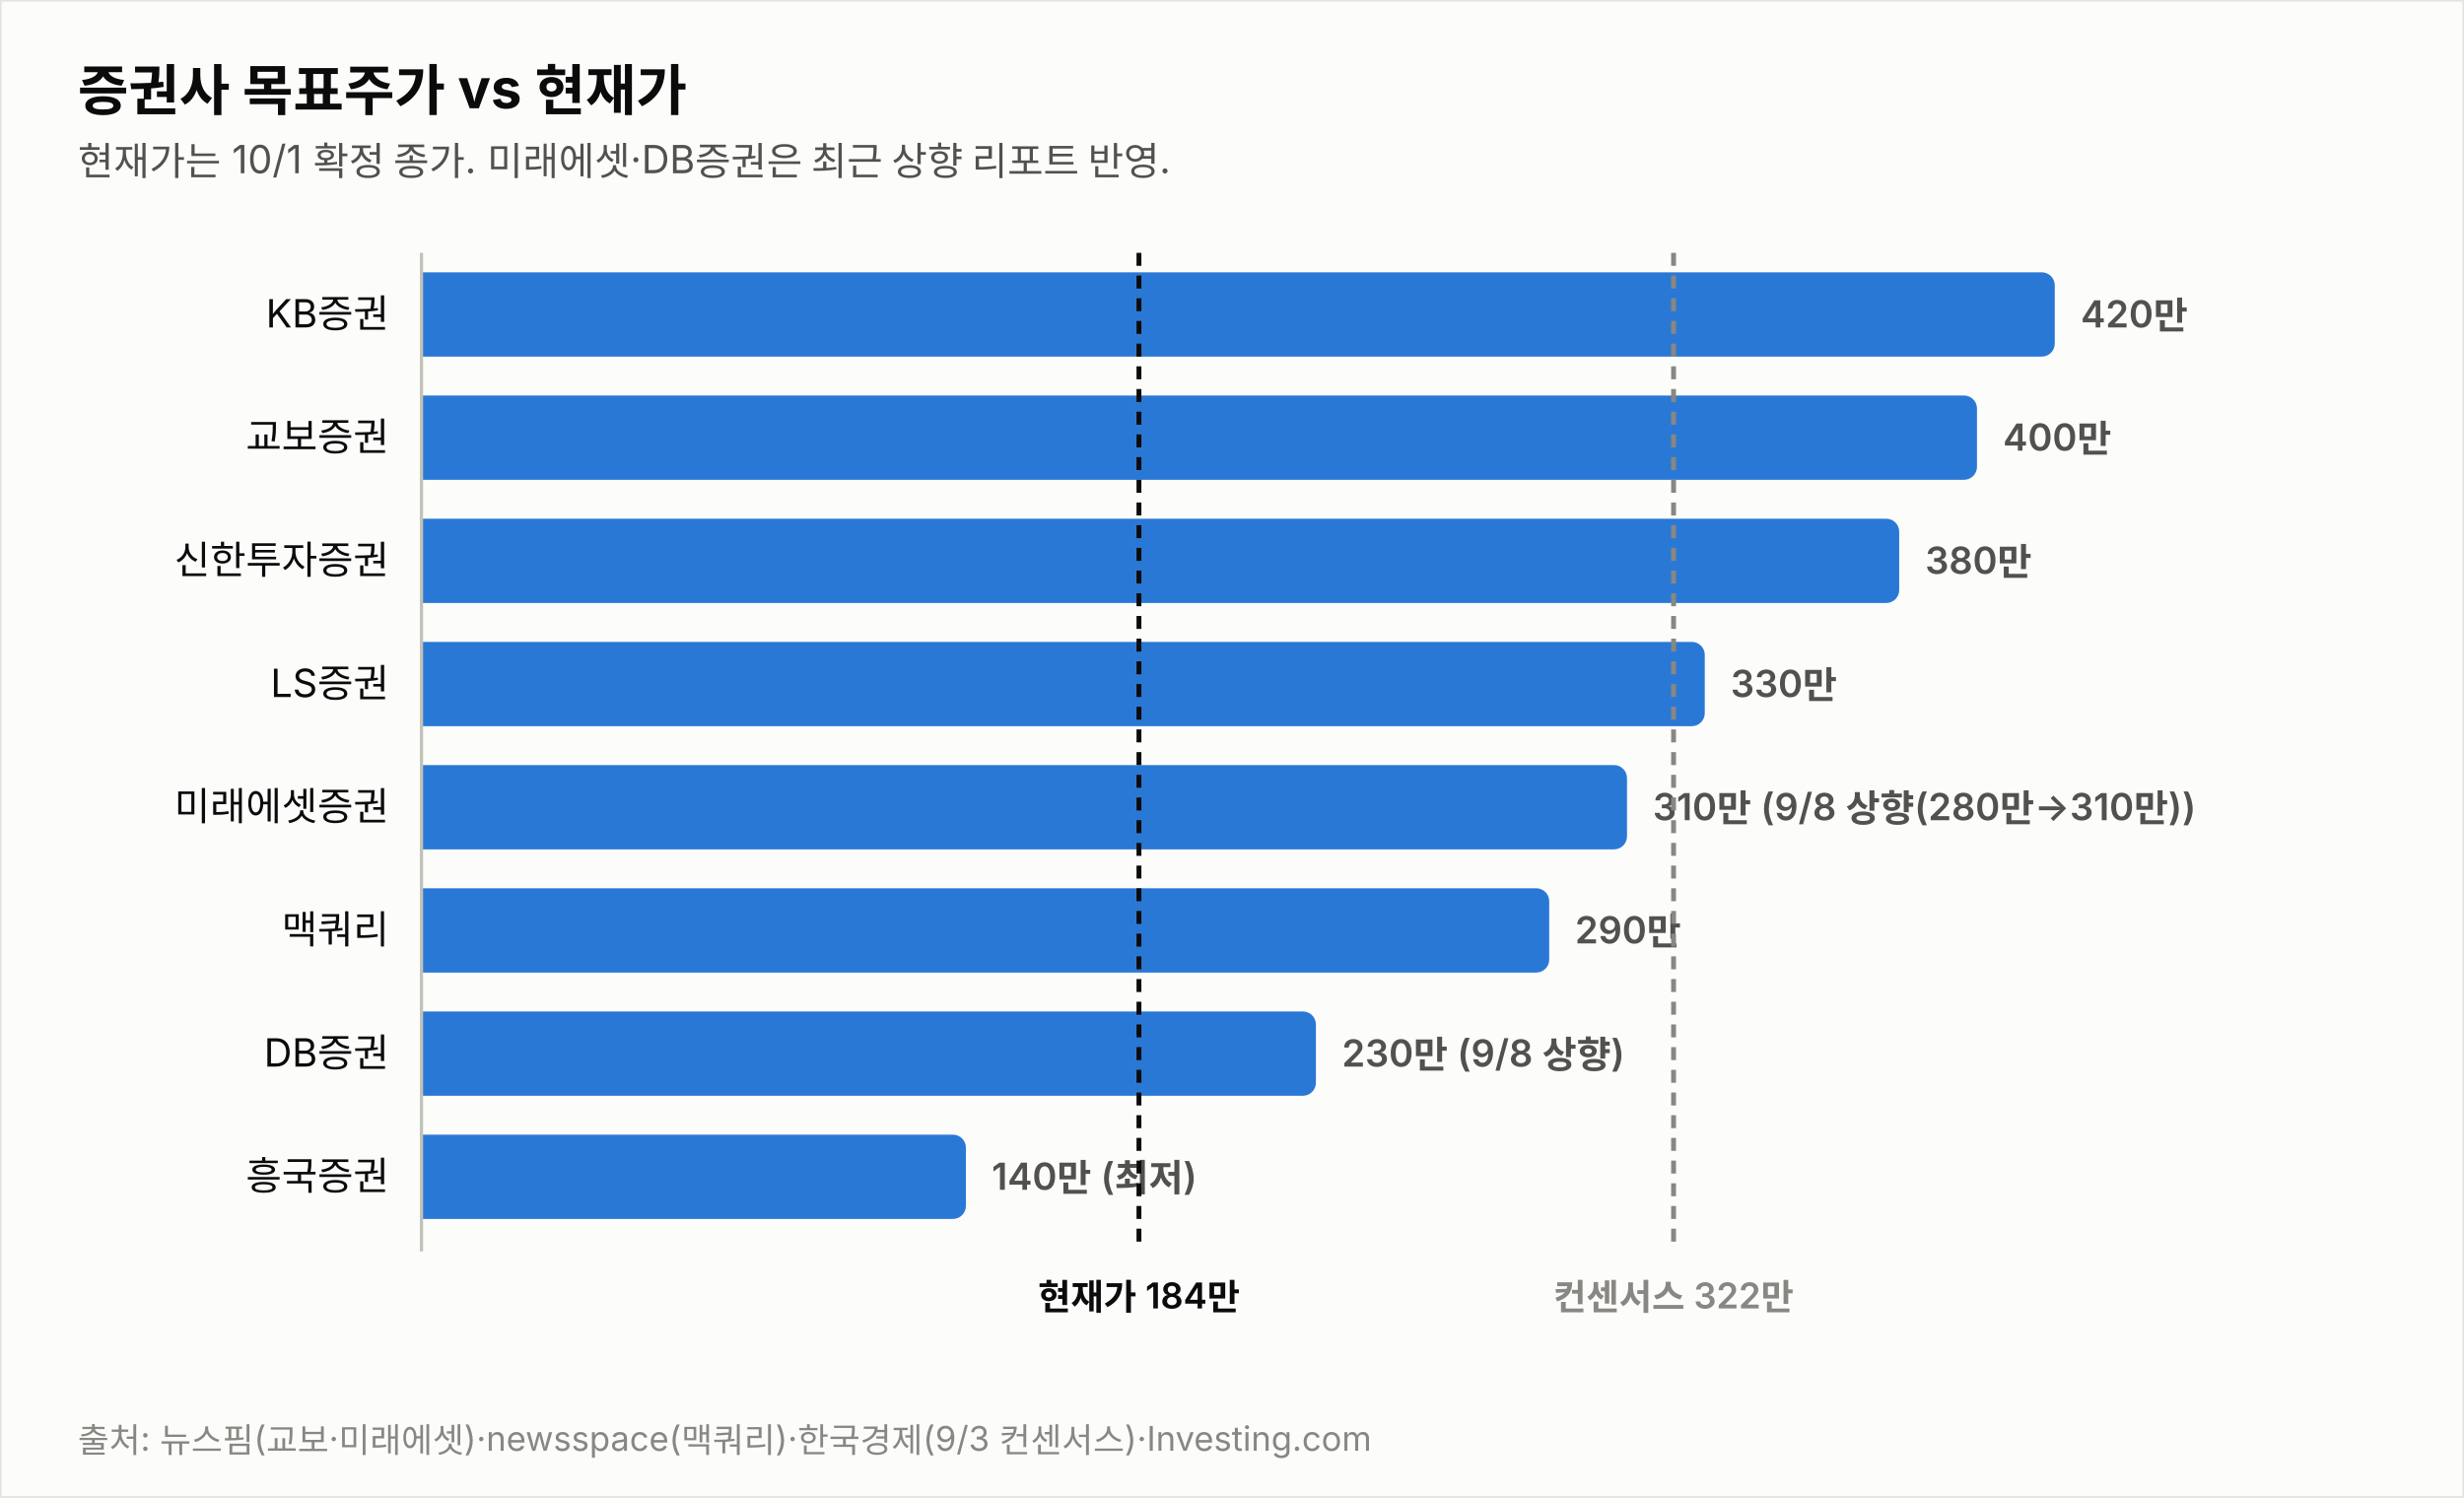
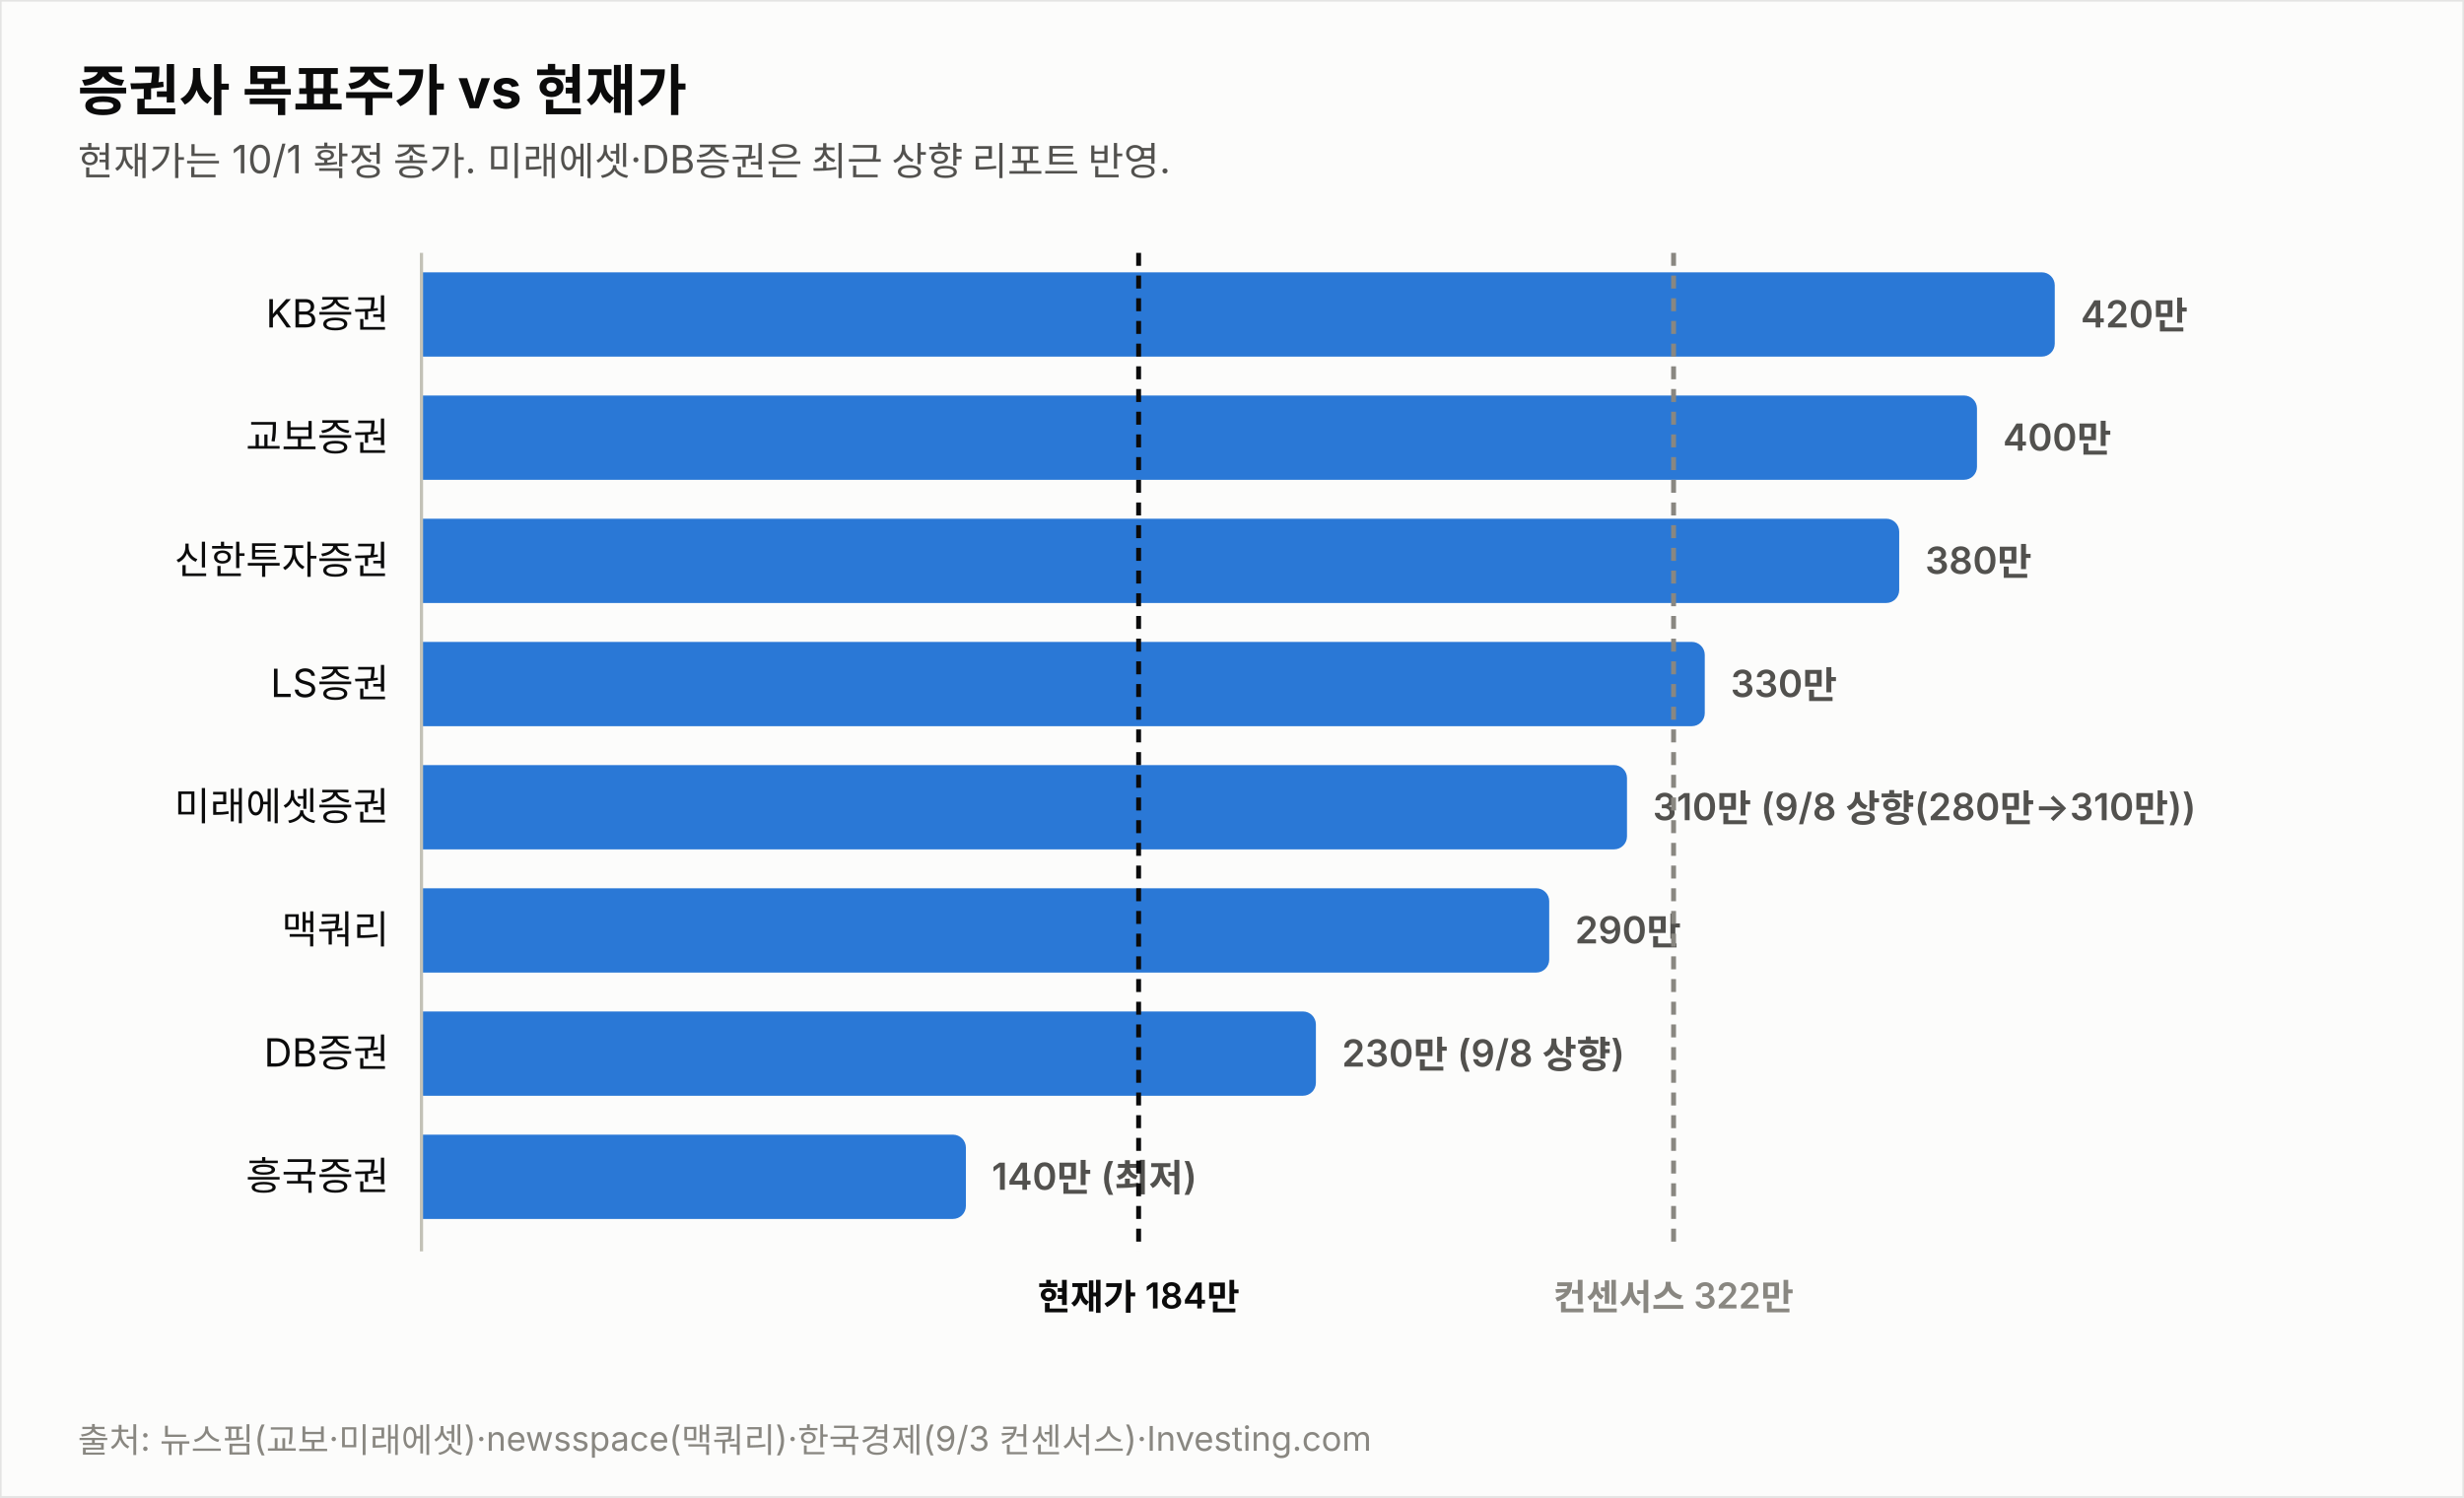
<svg xmlns="http://www.w3.org/2000/svg" width="760" height="462" viewBox="0 0 760 462" font-family="system-ui,-apple-system,&quot;Segoe UI&quot;,&quot;Malgun Gothic&quot;,&quot;Apple SD Gothic Neo&quot;,sans-serif">
  <rect width="760" height="462" fill="#fcfcfb" stroke="rgba(11,11,11,0.10)" />
  <text x="24" y="34" font-size="17" font-weight="700" fill="#0b0b0b">증권사 목표주가 vs 현재가</text>
  <text x="24" y="54" font-size="12" fill="#52514e">현재가는 10/1 확정 종가. 미래에셋·DB증권은 최근 상향 리포트 반영.</text>
  <text x="120" y="101.0" font-size="12" fill="#0b0b0b" text-anchor="end">KB증권</text>
  <path d="M130,84 h499.774 a4,4 0 0 1 4,4 v18 a4,4 0 0 1 -4,4 h-499.774 z" fill="#2a78d6" opacity="1.0" />
  <text x="641.8" y="101.0" font-size="11.5" font-weight="600" fill="#52514e" style="font-variant-numeric:tabular-nums">420만</text>
  <text x="120" y="139.0" font-size="12" fill="#0b0b0b" text-anchor="end">교보증권</text>
  <path d="M130,122 h475.784 a4,4 0 0 1 4,4 v18 a4,4 0 0 1 -4,4 h-475.784 z" fill="#2a78d6" opacity="1.0" />
  <text x="617.8" y="139.0" font-size="11.5" font-weight="600" fill="#52514e" style="font-variant-numeric:tabular-nums">400만</text>
  <text x="120" y="177.0" font-size="12" fill="#0b0b0b" text-anchor="end">신한투자증권</text>
  <path d="M130,160 h451.795 a4,4 0 0 1 4,4 v18 a4,4 0 0 1 -4,4 h-451.795 z" fill="#2a78d6" opacity="1.0" />
  <text x="593.8" y="177.0" font-size="11.5" font-weight="600" fill="#52514e" style="font-variant-numeric:tabular-nums">380만</text>
  <text x="120" y="215.0" font-size="12" fill="#0b0b0b" text-anchor="end">LS증권</text>
  <path d="M130,198 h391.822 a4,4 0 0 1 4,4 v18 a4,4 0 0 1 -4,4 h-391.822 z" fill="#2a78d6" opacity="1.0" />
  <text x="533.8" y="215.0" font-size="11.5" font-weight="600" fill="#52514e" style="font-variant-numeric:tabular-nums">330만</text>
  <text x="120" y="253.0" font-size="12" fill="#0b0b0b" text-anchor="end">미래에셋증권</text>
  <path d="M130,236 h367.833 a4,4 0 0 1 4,4 v18 a4,4 0 0 1 -4,4 h-367.833 z" fill="#2a78d6" opacity="1.0" />
  <text x="509.8" y="253.0" font-size="11.5" font-weight="600" fill="#52514e" style="font-variant-numeric:tabular-nums">310만 (9/8 상향(280만→310만))</text>
  <text x="120" y="291.0" font-size="12" fill="#0b0b0b" text-anchor="end">맥쿼리</text>
  <path d="M130,274 h343.844 a4,4 0 0 1 4,4 v18 a4,4 0 0 1 -4,4 h-343.844 z" fill="#2a78d6" opacity="1.0" />
  <text x="485.8" y="291.0" font-size="11.5" font-weight="600" fill="#52514e" style="font-variant-numeric:tabular-nums">290만</text>
  <text x="120" y="329.0" font-size="12" fill="#0b0b0b" text-anchor="end">DB증권</text>
  <path d="M130,312 h271.876 a4,4 0 0 1 4,4 v18 a4,4 0 0 1 -4,4 h-271.876 z" fill="#2a78d6" opacity="1.0" />
  <text x="413.9" y="329.0" font-size="11.5" font-weight="600" fill="#52514e" style="font-variant-numeric:tabular-nums">230만 (9/8 상향)</text>
  <text x="120" y="367.0" font-size="12" fill="#0b0b0b" text-anchor="end">흥국증권</text>
  <path d="M130,350 h163.925 a4,4 0 0 1 4,4 v18 a4,4 0 0 1 -4,4 h-163.925 z" fill="#2a78d6" opacity="1.0" />
  <text x="305.9" y="367.0" font-size="11.5" font-weight="600" fill="#52514e" style="font-variant-numeric:tabular-nums">140만 (최저)</text>
  <line x1="130" y1="78" x2="130" y2="386" stroke="#c3c2b7" stroke-width="1" />
-   <line x1="351.3" y1="78" x2="351.3" y2="386" stroke="#0b0b0b" stroke-width="1.5" stroke-dasharray="4 3" />
-   <text x="351.3" y="404" font-size="11" font-weight="600" fill="#0b0b0b" text-anchor="middle">현재가 184만</text>
+   <line x1="351.2" y1="78" x2="351.2" y2="386" stroke="#0b0b0b" stroke-width="1.5" stroke-dasharray="4 3" />
+   <text x="351.2" y="404" font-size="11" font-weight="600" fill="#0b0b0b" text-anchor="middle">현재가 184만</text>
  <line x1="516.2" y1="78" x2="516.2" y2="386" stroke="#898781" stroke-width="1.5" stroke-dasharray="4 3" />
  <text x="516.2" y="404" font-size="11" font-weight="600" fill="#898781" text-anchor="middle">컨센서스 322만</text>
  <text x="24" y="448" font-size="10.5" fill="#898781">출처: 뉴스핌(교보·미래에셋)·newsspace(맥쿼리)·한국경제(9/3 컨센서스)·Investing.com</text>
</svg>
